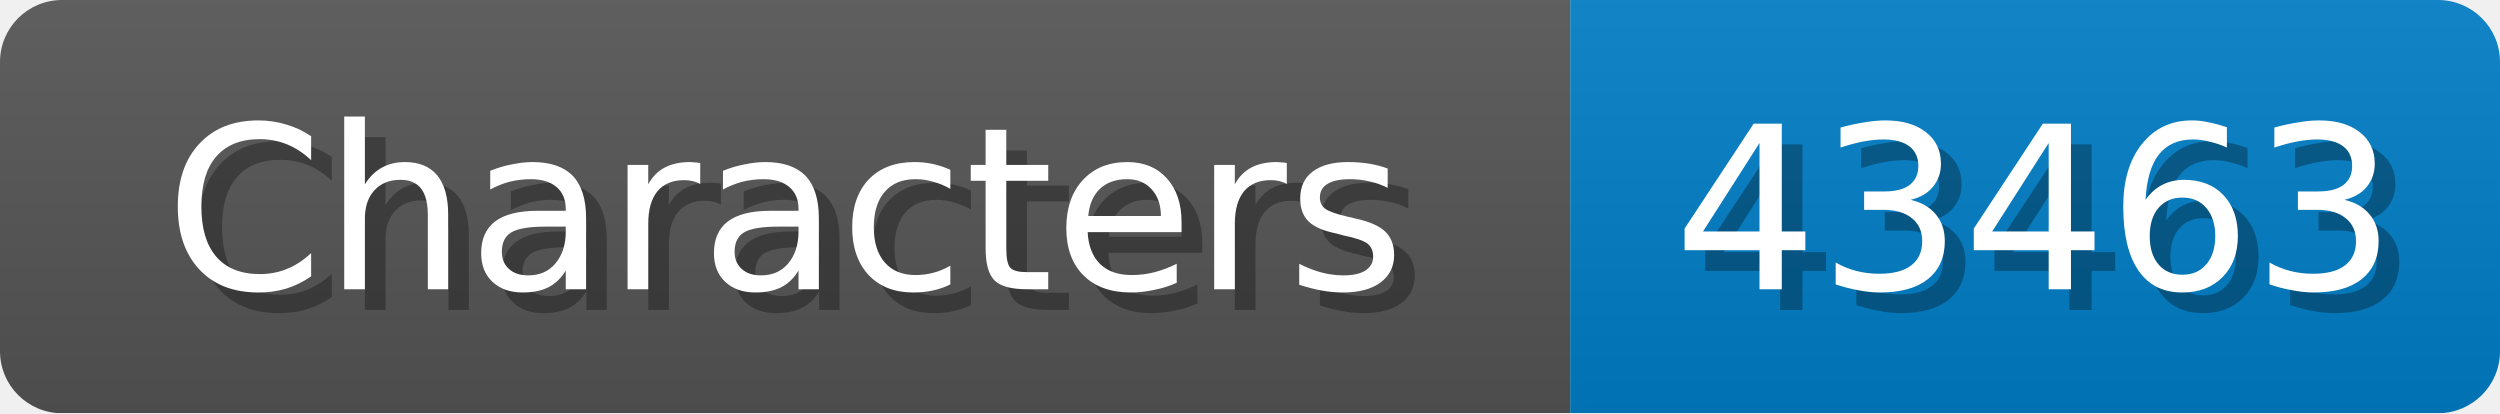
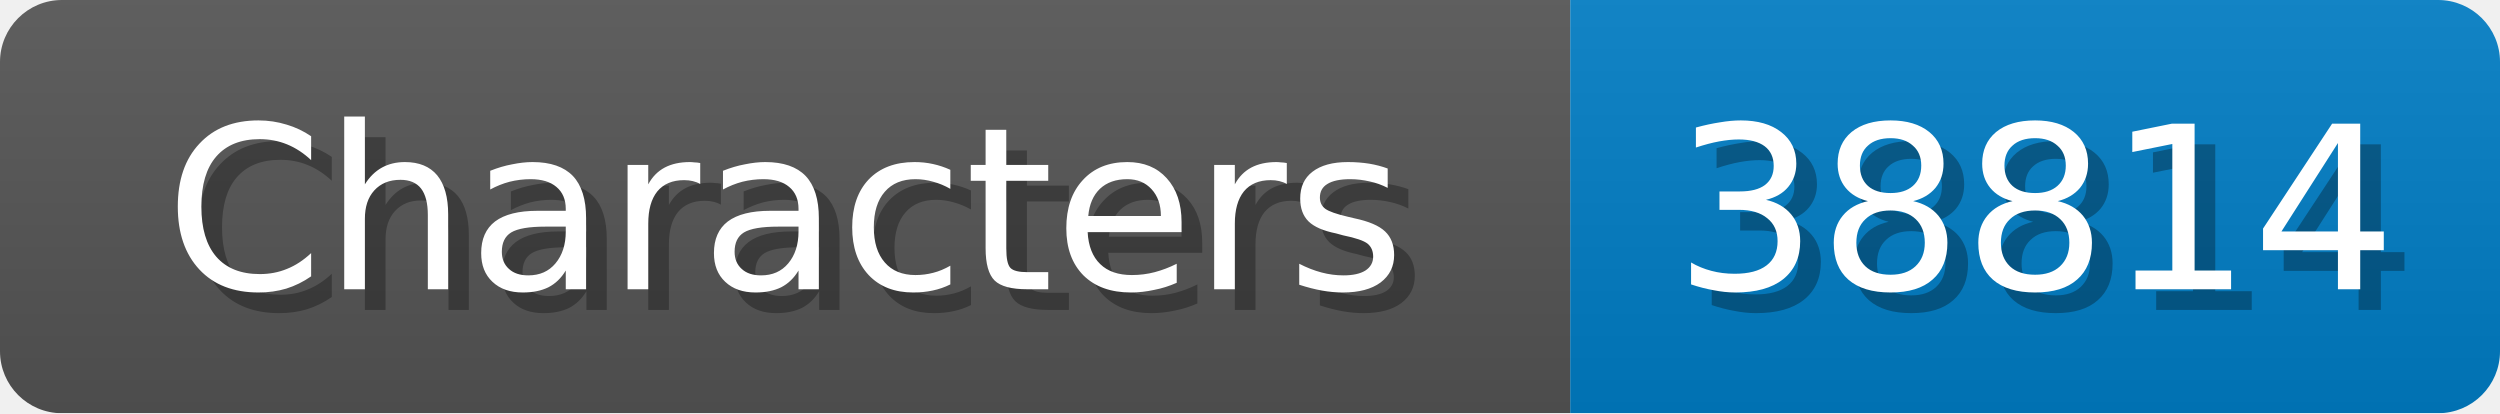
<svg xmlns="http://www.w3.org/2000/svg" width="121" height="20">
  <linearGradient id="b" x2="0" y2="100%">
    <stop offset="0" stop-color="#bbb" stop-opacity=".1" />
    <stop offset="1" stop-opacity=".1" />
  </linearGradient>
  <mask id="anybadge_1">
    <rect width="121" height="20" rx="3" fill="#fff" />
  </mask>
  <g mask="url(#anybadge_1)">
    <path fill="#555" d="M0 0h76v20H0z" />
    <path fill="#007ec6" d="M76 0h45v20H76z" />
    <path fill="url(#b)" d="M0 0h121v20H0z" />
  </g>
  <g fill="#fff" text-anchor="middle" font-family="DejaVu Sans,Verdana,Geneva,sans-serif" font-size="11">
    <text x="39.0" y="15" fill="#010101" fill-opacity=".3">Characters</text>
    <text x="38.0" y="14">Characters</text>
  </g>
  <g fill="#fff" text-anchor="middle" font-family="DejaVu Sans,Verdana,Geneva,sans-serif" font-size="11">
-     <text x="99.5" y="15" fill="#010101" fill-opacity=".3">43463</text>
-     <text x="98.5" y="14">43463</text>
+     <text x="99.5" y="15" fill="#010101" fill-opacity=".3">38814</text>
+     <text x="98.5" y="14">38814</text>
  </g>
</svg>
